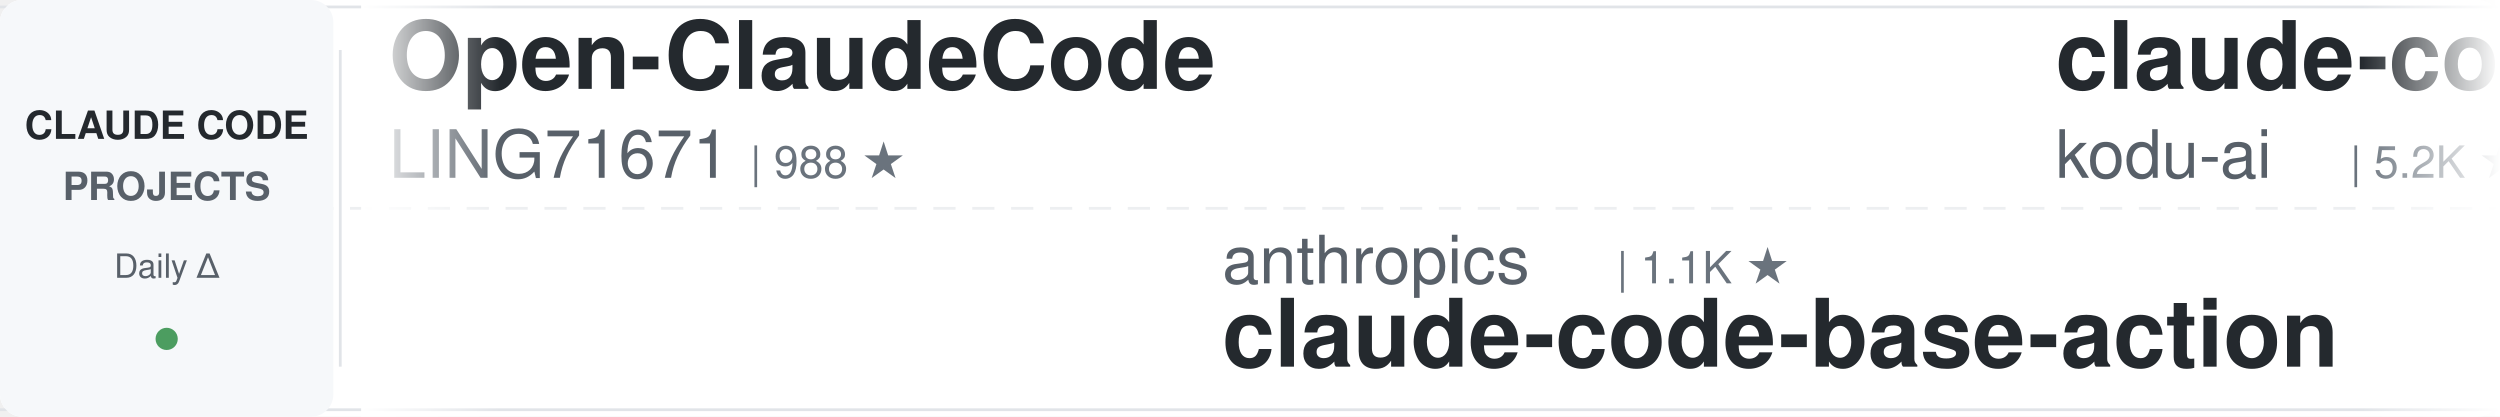
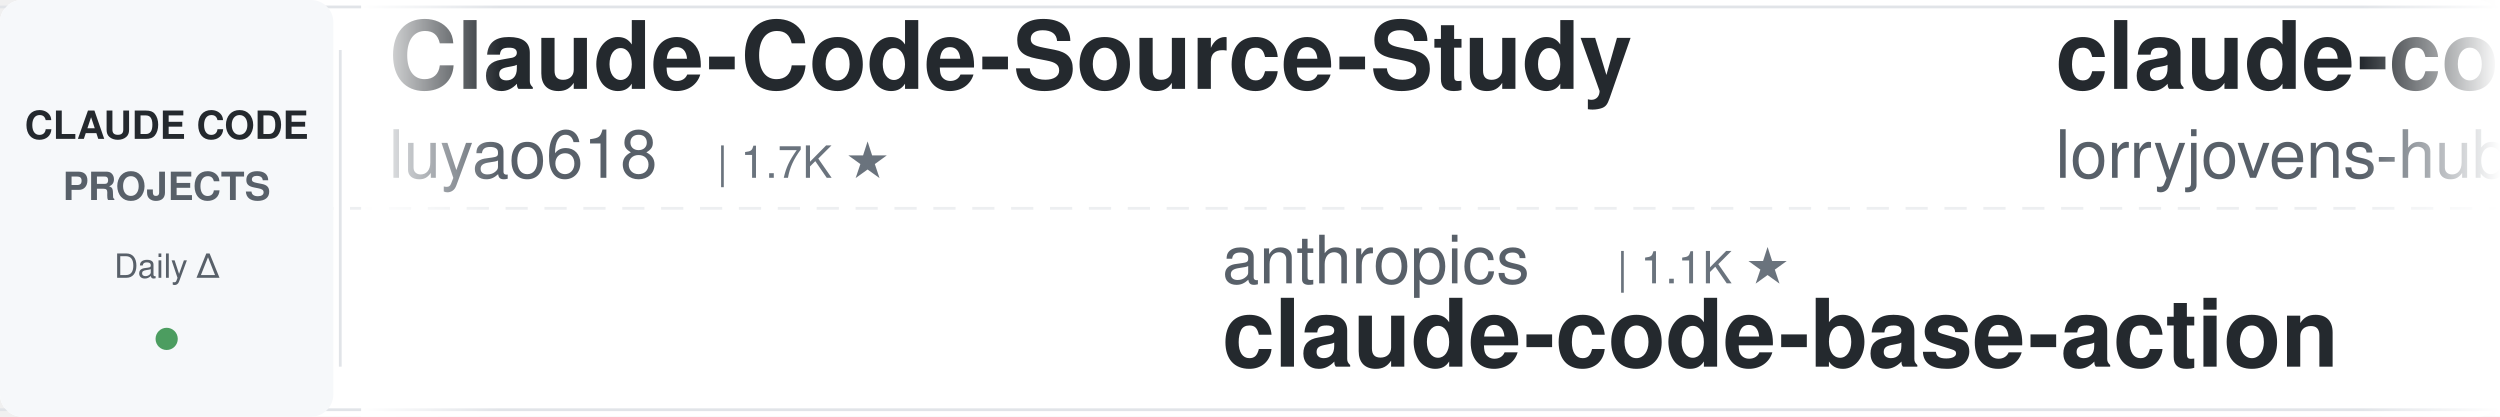
<svg xmlns="http://www.w3.org/2000/svg" width="900" height="150">
  <defs>
    <linearGradient id="leftFade" x1="0%" y1="0%" x2="100%" y2="0%">
      <stop offset="0%" style="stop-color:#ffffff;stop-opacity:1" />
      <stop offset="100%" style="stop-color:#ffffff;stop-opacity:0" />
    </linearGradient>
    <linearGradient id="rightFade" x1="0%" y1="0%" x2="100%" y2="0%">
      <stop offset="0%" style="stop-color:#ffffff;stop-opacity:0" />
      <stop offset="100%" style="stop-color:#ffffff;stop-opacity:1" />
    </linearGradient>
  </defs>
  <rect width="900" height="150" fill="#ffffff" rx="8" />
  <rect x="0" y="2" width="900" height="1" fill="#e1e4e8" />
  <rect x="0" y="147" width="900" height="1" fill="#e1e4e8" />
  <line x1="0" y1="75" x2="900" y2="75" stroke="#e1e4e8" stroke-width="1" stroke-dasharray="8 6" opacity="0.6" />
  <rect x="0" y="0" width="120" height="150" fill="#f6f8fa" rx="8" />
  <text x="60" y="50" font-family="-apple-system, BlinkMacSystemFont, 'Segoe UI', Helvetica, Arial, sans-serif" font-size="14" font-weight="600" fill="#24292e" text-anchor="middle">CLAUDE CODE</text>
  <text x="60" y="72" font-family="-apple-system, BlinkMacSystemFont, 'Segoe UI', Helvetica, Arial, sans-serif" font-size="14" font-weight="600" fill="#586069" text-anchor="middle">PROJECTS</text>
  <text x="60" y="100" font-family="-apple-system, BlinkMacSystemFont, 'Segoe UI', Helvetica, Arial, sans-serif" font-size="12" font-weight="500" fill="#586069" text-anchor="middle">Daily Δ</text>
  <circle cx="60" cy="122" r="4" fill="#22863a" opacity="0.8" />
  <rect x="122" y="18" width="1" height="114" fill="#e1e4e8" />
  <clipPath id="tickerClip">
    <rect x="130" y="0" width="770" height="150" />
  </clipPath>
  <g clip-path="url(#tickerClip)">
    <g id="tickerItems">
      <animateTransform attributeName="transform" attributeType="XML" type="translate" from="0 0" to="-3000 0" dur="54s" repeatCount="indefinite" />
      <g transform="translate(0, 0)">
-         <text x="140" y="32" font-family="-apple-system, BlinkMacSystemFont, 'Segoe UI', Helvetica, Arial, sans-serif" font-size="34" font-weight="600" fill="#24292e">Open-ClaudeCode</text>
-         <text x="140" y="64" font-family="-apple-system, BlinkMacSystemFont, 'Segoe UI', Helvetica, Arial, sans-serif" font-size="24" font-weight="400" fill="#586069">LING71671</text>
-         <text x="270" y="64" font-family="-apple-system, BlinkMacSystemFont, 'Segoe UI', Helvetica, Arial, sans-serif" font-size="16" font-weight="500" fill="#6a737d">| 988 ★</text>
+         <text x="140" y="32" font-family="-apple-system, BlinkMacSystemFont, 'Segoe UI', Helvetica, Arial, sans-serif" font-size="34" font-weight="600" fill="#24292e">Claude-Code-Source-Study</text>
+         <text x="140" y="64" font-family="-apple-system, BlinkMacSystemFont, 'Segoe UI', Helvetica, Arial, sans-serif" font-size="24" font-weight="400" fill="#586069">luyao618</text>
+         <text x="258" y="64" font-family="-apple-system, BlinkMacSystemFont, 'Segoe UI', Helvetica, Arial, sans-serif" font-size="16" font-weight="500" fill="#6a737d">| 1.7K ★</text>
      </g>
      <g transform="translate(300, 0)">
        <text x="140" y="102" font-family="-apple-system, BlinkMacSystemFont, 'Segoe UI', Helvetica, Arial, sans-serif" font-size="24" font-weight="400" fill="#586069">anthropics</text>
        <text x="282" y="102" font-family="-apple-system, BlinkMacSystemFont, 'Segoe UI', Helvetica, Arial, sans-serif" font-size="16" font-weight="500" fill="#6a737d">| 1.1K ★</text>
        <text x="140" y="132" font-family="-apple-system, BlinkMacSystemFont, 'Segoe UI', Helvetica, Arial, sans-serif" font-size="34" font-weight="600" fill="#24292e">claude-code-base-action</text>
      </g>
      <g transform="translate(600, 0)">
-         <text x="140" y="32" font-family="-apple-system, BlinkMacSystemFont, 'Segoe UI', Helvetica, Arial, sans-serif" font-size="34" font-weight="600" fill="#24292e">claude-coder</text>
-         <text x="140" y="64" font-family="-apple-system, BlinkMacSystemFont, 'Segoe UI', Helvetica, Arial, sans-serif" font-size="24" font-weight="400" fill="#586069">kodu-ai</text>
-         <text x="246" y="64" font-family="-apple-system, BlinkMacSystemFont, 'Segoe UI', Helvetica, Arial, sans-serif" font-size="16" font-weight="500" fill="#6a737d">| 5.2K ★</text>
+         <text x="140" y="32" font-family="-apple-system, BlinkMacSystemFont, 'Segoe UI', Helvetica, Arial, sans-serif" font-size="34" font-weight="600" fill="#24292e">claude-code-rust</text>
+         <text x="140" y="64" font-family="-apple-system, BlinkMacSystemFont, 'Segoe UI', Helvetica, Arial, sans-serif" font-size="24" font-weight="400" fill="#586069">lorryjovens-hub</text>
+         <text x="342" y="64" font-family="-apple-system, BlinkMacSystemFont, 'Segoe UI', Helvetica, Arial, sans-serif" font-size="16" font-weight="500" fill="#6a737d">| 1.7K ★</text>
      </g>
      <g transform="translate(900, 0)">
-         <text x="140" y="102" font-family="-apple-system, BlinkMacSystemFont, 'Segoe UI', Helvetica, Arial, sans-serif" font-size="24" font-weight="400" fill="#586069">huangjia2019</text>
-         <text x="306" y="102" font-family="-apple-system, BlinkMacSystemFont, 'Segoe UI', Helvetica, Arial, sans-serif" font-size="16" font-weight="500" fill="#6a737d">| 1.2K ★</text>
-         <text x="140" y="132" font-family="-apple-system, BlinkMacSystemFont, 'Segoe UI', Helvetica, Arial, sans-serif" font-size="34" font-weight="600" fill="#24292e">claude-code-engineering</text>
+         <text x="140" y="102" font-family="-apple-system, BlinkMacSystemFont, 'Segoe UI', Helvetica, Arial, sans-serif" font-size="24" font-weight="400" fill="#586069">ding113</text>
+         <text x="246" y="102" font-family="-apple-system, BlinkMacSystemFont, 'Segoe UI', Helvetica, Arial, sans-serif" font-size="16" font-weight="500" fill="#6a737d">| 3.4K ★</text>
+         <text x="140" y="132" font-family="-apple-system, BlinkMacSystemFont, 'Segoe UI', Helvetica, Arial, sans-serif" font-size="34" font-weight="600" fill="#24292e">claude-code-hub</text>
      </g>
      <g transform="translate(1200, 0)">
-         <text x="140" y="32" font-family="-apple-system, BlinkMacSystemFont, 'Segoe UI', Helvetica, Arial, sans-serif" font-size="34" font-weight="600" fill="#24292e">pi-vs-claude-code</text>
-         <text x="140" y="64" font-family="-apple-system, BlinkMacSystemFont, 'Segoe UI', Helvetica, Arial, sans-serif" font-size="24" font-weight="400" fill="#586069">disler</text>
-         <text x="234" y="64" font-family="-apple-system, BlinkMacSystemFont, 'Segoe UI', Helvetica, Arial, sans-serif" font-size="16" font-weight="500" fill="#6a737d">| 1.7K ★</text>
+         <text x="140" y="32" font-family="-apple-system, BlinkMacSystemFont, 'Segoe UI', Helvetica, Arial, sans-serif" font-size="34" font-weight="600" fill="#24292e">ClaudeCode-Portable</text>
+         <text x="140" y="64" font-family="-apple-system, BlinkMacSystemFont, 'Segoe UI', Helvetica, Arial, sans-serif" font-size="24" font-weight="400" fill="#586069">techjarves</text>
+         <text x="282" y="64" font-family="-apple-system, BlinkMacSystemFont, 'Segoe UI', Helvetica, Arial, sans-serif" font-size="16" font-weight="500" fill="#6a737d">| 1.6K ★</text>
      </g>
      <g transform="translate(1500, 0)">
-         <text x="140" y="102" font-family="-apple-system, BlinkMacSystemFont, 'Segoe UI', Helvetica, Arial, sans-serif" font-size="24" font-weight="400" fill="#586069">https-deeplearning-ai</text>
-         <text x="414" y="102" font-family="-apple-system, BlinkMacSystemFont, 'Segoe UI', Helvetica, Arial, sans-serif" font-size="16" font-weight="500" fill="#6a737d">| 563 ★</text>
-         <text x="140" y="132" font-family="-apple-system, BlinkMacSystemFont, 'Segoe UI', Helvetica, Arial, sans-serif" font-size="34" font-weight="600" fill="#24292e">sc-claude-code-files</text>
+         <text x="140" y="102" font-family="-apple-system, BlinkMacSystemFont, 'Segoe UI', Helvetica, Arial, sans-serif" font-size="24" font-weight="400" fill="#586069">Yeachan-Heo</text>
+         <text x="294" y="102" font-family="-apple-system, BlinkMacSystemFont, 'Segoe UI', Helvetica, Arial, sans-serif" font-size="16" font-weight="500" fill="#6a737d">| 40.8K ★</text>
+         <text x="140" y="132" font-family="-apple-system, BlinkMacSystemFont, 'Segoe UI', Helvetica, Arial, sans-serif" font-size="34" font-weight="600" fill="#24292e">oh-my-claudecode</text>
      </g>
      <g transform="translate(1800, 0)">
-         <text x="140" y="32" font-family="-apple-system, BlinkMacSystemFont, 'Segoe UI', Helvetica, Arial, sans-serif" font-size="34" font-weight="600" fill="#24292e">claude-code-guide</text>
-         <text x="140" y="64" font-family="-apple-system, BlinkMacSystemFont, 'Segoe UI', Helvetica, Arial, sans-serif" font-size="24" font-weight="400" fill="#586069">zebbern</text>
-         <text x="246" y="64" font-family="-apple-system, BlinkMacSystemFont, 'Segoe UI', Helvetica, Arial, sans-serif" font-size="16" font-weight="500" fill="#6a737d">| 4.7K ★</text>
+         <text x="140" y="32" font-family="-apple-system, BlinkMacSystemFont, 'Segoe UI', Helvetica, Arial, sans-serif" font-size="34" font-weight="600" fill="#24292e">awesome-claude-code-plug...</text>
+         <text x="140" y="64" font-family="-apple-system, BlinkMacSystemFont, 'Segoe UI', Helvetica, Arial, sans-serif" font-size="24" font-weight="400" fill="#586069">ccplugins</text>
+         <text x="270" y="64" font-family="-apple-system, BlinkMacSystemFont, 'Segoe UI', Helvetica, Arial, sans-serif" font-size="16" font-weight="500" fill="#6a737d">| 1.0K ★</text>
      </g>
      <g transform="translate(2100, 0)">
-         <text x="140" y="102" font-family="-apple-system, BlinkMacSystemFont, 'Segoe UI', Helvetica, Arial, sans-serif" font-size="24" font-weight="400" fill="#586069">xu-xiang</text>
-         <text x="258" y="102" font-family="-apple-system, BlinkMacSystemFont, 'Segoe UI', Helvetica, Arial, sans-serif" font-size="16" font-weight="500" fill="#6a737d">| 2.0K ★</text>
-         <text x="140" y="132" font-family="-apple-system, BlinkMacSystemFont, 'Segoe UI', Helvetica, Arial, sans-serif" font-size="34" font-weight="600" fill="#24292e">everything-claude-code-z...</text>
+         <text x="140" y="102" font-family="-apple-system, BlinkMacSystemFont, 'Segoe UI', Helvetica, Arial, sans-serif" font-size="24" font-weight="400" fill="#586069">repowise-dev</text>
+         <text x="306" y="102" font-family="-apple-system, BlinkMacSystemFont, 'Segoe UI', Helvetica, Arial, sans-serif" font-size="16" font-weight="500" fill="#6a737d">| 1.2K ★</text>
+         <text x="140" y="132" font-family="-apple-system, BlinkMacSystemFont, 'Segoe UI', Helvetica, Arial, sans-serif" font-size="34" font-weight="600" fill="#24292e">claude-code-prompts</text>
      </g>
      <g transform="translate(2400, 0)">
-         <text x="140" y="32" font-family="-apple-system, BlinkMacSystemFont, 'Segoe UI', Helvetica, Arial, sans-serif" font-size="34" font-weight="600" fill="#24292e">oh-my-claudecode</text>
-         <text x="140" y="64" font-family="-apple-system, BlinkMacSystemFont, 'Segoe UI', Helvetica, Arial, sans-serif" font-size="24" font-weight="400" fill="#586069">Yeachan-Heo</text>
-         <text x="294" y="64" font-family="-apple-system, BlinkMacSystemFont, 'Segoe UI', Helvetica, Arial, sans-serif" font-size="16" font-weight="500" fill="#6a737d">| 40.8K ★</text>
+         <text x="140" y="32" font-family="-apple-system, BlinkMacSystemFont, 'Segoe UI', Helvetica, Arial, sans-serif" font-size="34" font-weight="600" fill="#24292e">system_prompts_leaks</text>
+         <text x="140" y="64" font-family="-apple-system, BlinkMacSystemFont, 'Segoe UI', Helvetica, Arial, sans-serif" font-size="24" font-weight="400" fill="#586069">asgeirtj</text>
+         <text x="258" y="64" font-family="-apple-system, BlinkMacSystemFont, 'Segoe UI', Helvetica, Arial, sans-serif" font-size="16" font-weight="500" fill="#6a737d">| 71.3K ★</text>
      </g>
      <g transform="translate(2700, 0)">
-         <text x="140" y="102" font-family="-apple-system, BlinkMacSystemFont, 'Segoe UI', Helvetica, Arial, sans-serif" font-size="24" font-weight="400" fill="#586069">anthropics</text>
-         <text x="282" y="102" font-family="-apple-system, BlinkMacSystemFont, 'Segoe UI', Helvetica, Arial, sans-serif" font-size="16" font-weight="500" fill="#6a737d">| 9.9K ★</text>
-         <text x="140" y="132" font-family="-apple-system, BlinkMacSystemFont, 'Segoe UI', Helvetica, Arial, sans-serif" font-size="34" font-weight="600" fill="#24292e">claude-code-action</text>
+         <text x="140" y="102" font-family="-apple-system, BlinkMacSystemFont, 'Segoe UI', Helvetica, Arial, sans-serif" font-size="24" font-weight="400" fill="#586069">LING71671</text>
+         <text x="270" y="102" font-family="-apple-system, BlinkMacSystemFont, 'Segoe UI', Helvetica, Arial, sans-serif" font-size="16" font-weight="500" fill="#6a737d">| 988 ★</text>
+         <text x="140" y="132" font-family="-apple-system, BlinkMacSystemFont, 'Segoe UI', Helvetica, Arial, sans-serif" font-size="34" font-weight="600" fill="#24292e">Open-ClaudeCode</text>
      </g>
      <g transform="translate(3000, 0)">
-         <text x="140" y="32" font-family="-apple-system, BlinkMacSystemFont, 'Segoe UI', Helvetica, Arial, sans-serif" font-size="34" font-weight="600" fill="#24292e">Open-ClaudeCode</text>
-         <text x="140" y="64" font-family="-apple-system, BlinkMacSystemFont, 'Segoe UI', Helvetica, Arial, sans-serif" font-size="24" font-weight="400" fill="#586069">LING71671</text>
-         <text x="270" y="64" font-family="-apple-system, BlinkMacSystemFont, 'Segoe UI', Helvetica, Arial, sans-serif" font-size="16" font-weight="500" fill="#6a737d">| 988 ★</text>
+         <text x="140" y="32" font-family="-apple-system, BlinkMacSystemFont, 'Segoe UI', Helvetica, Arial, sans-serif" font-size="34" font-weight="600" fill="#24292e">Claude-Code-Source-Study</text>
+         <text x="140" y="64" font-family="-apple-system, BlinkMacSystemFont, 'Segoe UI', Helvetica, Arial, sans-serif" font-size="24" font-weight="400" fill="#586069">luyao618</text>
+         <text x="258" y="64" font-family="-apple-system, BlinkMacSystemFont, 'Segoe UI', Helvetica, Arial, sans-serif" font-size="16" font-weight="500" fill="#6a737d">| 1.7K ★</text>
      </g>
      <g transform="translate(3300, 0)">
        <text x="140" y="102" font-family="-apple-system, BlinkMacSystemFont, 'Segoe UI', Helvetica, Arial, sans-serif" font-size="24" font-weight="400" fill="#586069">anthropics</text>
        <text x="282" y="102" font-family="-apple-system, BlinkMacSystemFont, 'Segoe UI', Helvetica, Arial, sans-serif" font-size="16" font-weight="500" fill="#6a737d">| 1.1K ★</text>
        <text x="140" y="132" font-family="-apple-system, BlinkMacSystemFont, 'Segoe UI', Helvetica, Arial, sans-serif" font-size="34" font-weight="600" fill="#24292e">claude-code-base-action</text>
      </g>
      <g transform="translate(3600, 0)">
-         <text x="140" y="32" font-family="-apple-system, BlinkMacSystemFont, 'Segoe UI', Helvetica, Arial, sans-serif" font-size="34" font-weight="600" fill="#24292e">claude-coder</text>
-         <text x="140" y="64" font-family="-apple-system, BlinkMacSystemFont, 'Segoe UI', Helvetica, Arial, sans-serif" font-size="24" font-weight="400" fill="#586069">kodu-ai</text>
-         <text x="246" y="64" font-family="-apple-system, BlinkMacSystemFont, 'Segoe UI', Helvetica, Arial, sans-serif" font-size="16" font-weight="500" fill="#6a737d">| 5.2K ★</text>
+         <text x="140" y="32" font-family="-apple-system, BlinkMacSystemFont, 'Segoe UI', Helvetica, Arial, sans-serif" font-size="34" font-weight="600" fill="#24292e">claude-code-rust</text>
+         <text x="140" y="64" font-family="-apple-system, BlinkMacSystemFont, 'Segoe UI', Helvetica, Arial, sans-serif" font-size="24" font-weight="400" fill="#586069">lorryjovens-hub</text>
+         <text x="342" y="64" font-family="-apple-system, BlinkMacSystemFont, 'Segoe UI', Helvetica, Arial, sans-serif" font-size="16" font-weight="500" fill="#6a737d">| 1.7K ★</text>
      </g>
      <g transform="translate(3900, 0)">
-         <text x="140" y="102" font-family="-apple-system, BlinkMacSystemFont, 'Segoe UI', Helvetica, Arial, sans-serif" font-size="24" font-weight="400" fill="#586069">huangjia2019</text>
-         <text x="306" y="102" font-family="-apple-system, BlinkMacSystemFont, 'Segoe UI', Helvetica, Arial, sans-serif" font-size="16" font-weight="500" fill="#6a737d">| 1.2K ★</text>
-         <text x="140" y="132" font-family="-apple-system, BlinkMacSystemFont, 'Segoe UI', Helvetica, Arial, sans-serif" font-size="34" font-weight="600" fill="#24292e">claude-code-engineering</text>
+         <text x="140" y="102" font-family="-apple-system, BlinkMacSystemFont, 'Segoe UI', Helvetica, Arial, sans-serif" font-size="24" font-weight="400" fill="#586069">ding113</text>
+         <text x="246" y="102" font-family="-apple-system, BlinkMacSystemFont, 'Segoe UI', Helvetica, Arial, sans-serif" font-size="16" font-weight="500" fill="#6a737d">| 3.4K ★</text>
+         <text x="140" y="132" font-family="-apple-system, BlinkMacSystemFont, 'Segoe UI', Helvetica, Arial, sans-serif" font-size="34" font-weight="600" fill="#24292e">claude-code-hub</text>
      </g>
    </g>
  </g>
  <rect x="130" y="0" width="50" height="150" fill="url(#leftFade)" />
  <rect x="850" y="0" width="50" height="150" fill="url(#rightFade)" />
</svg>
